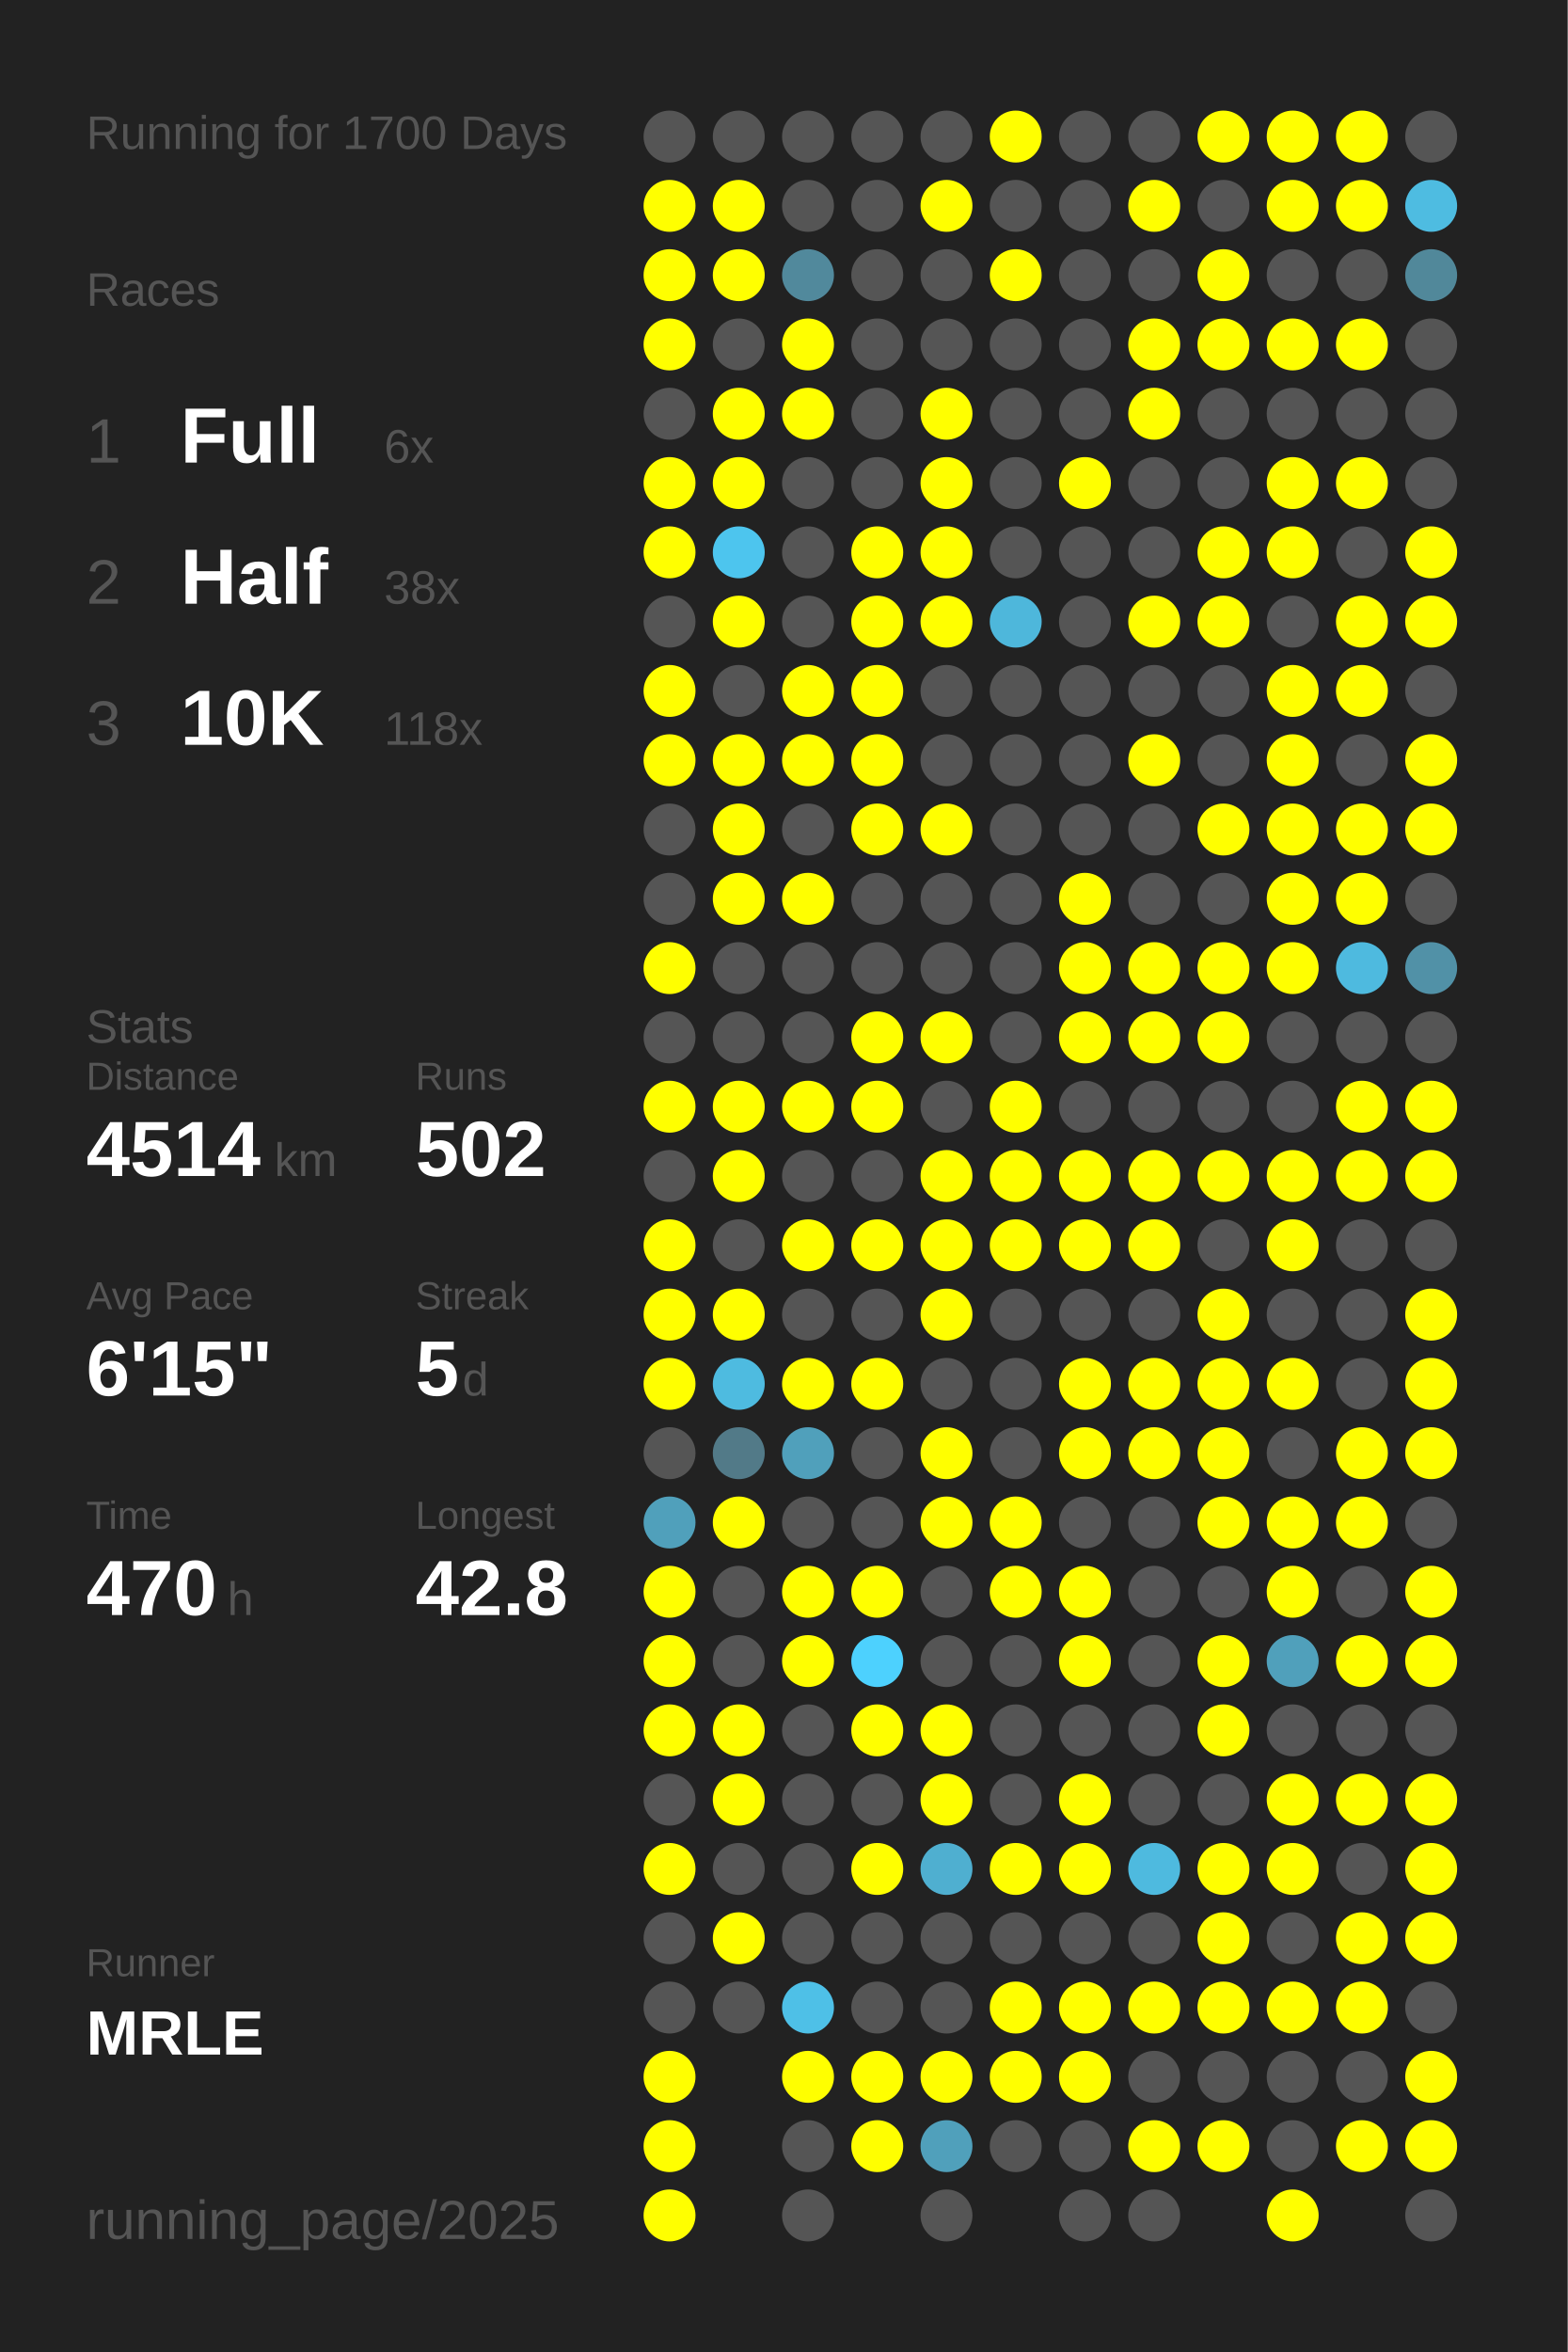
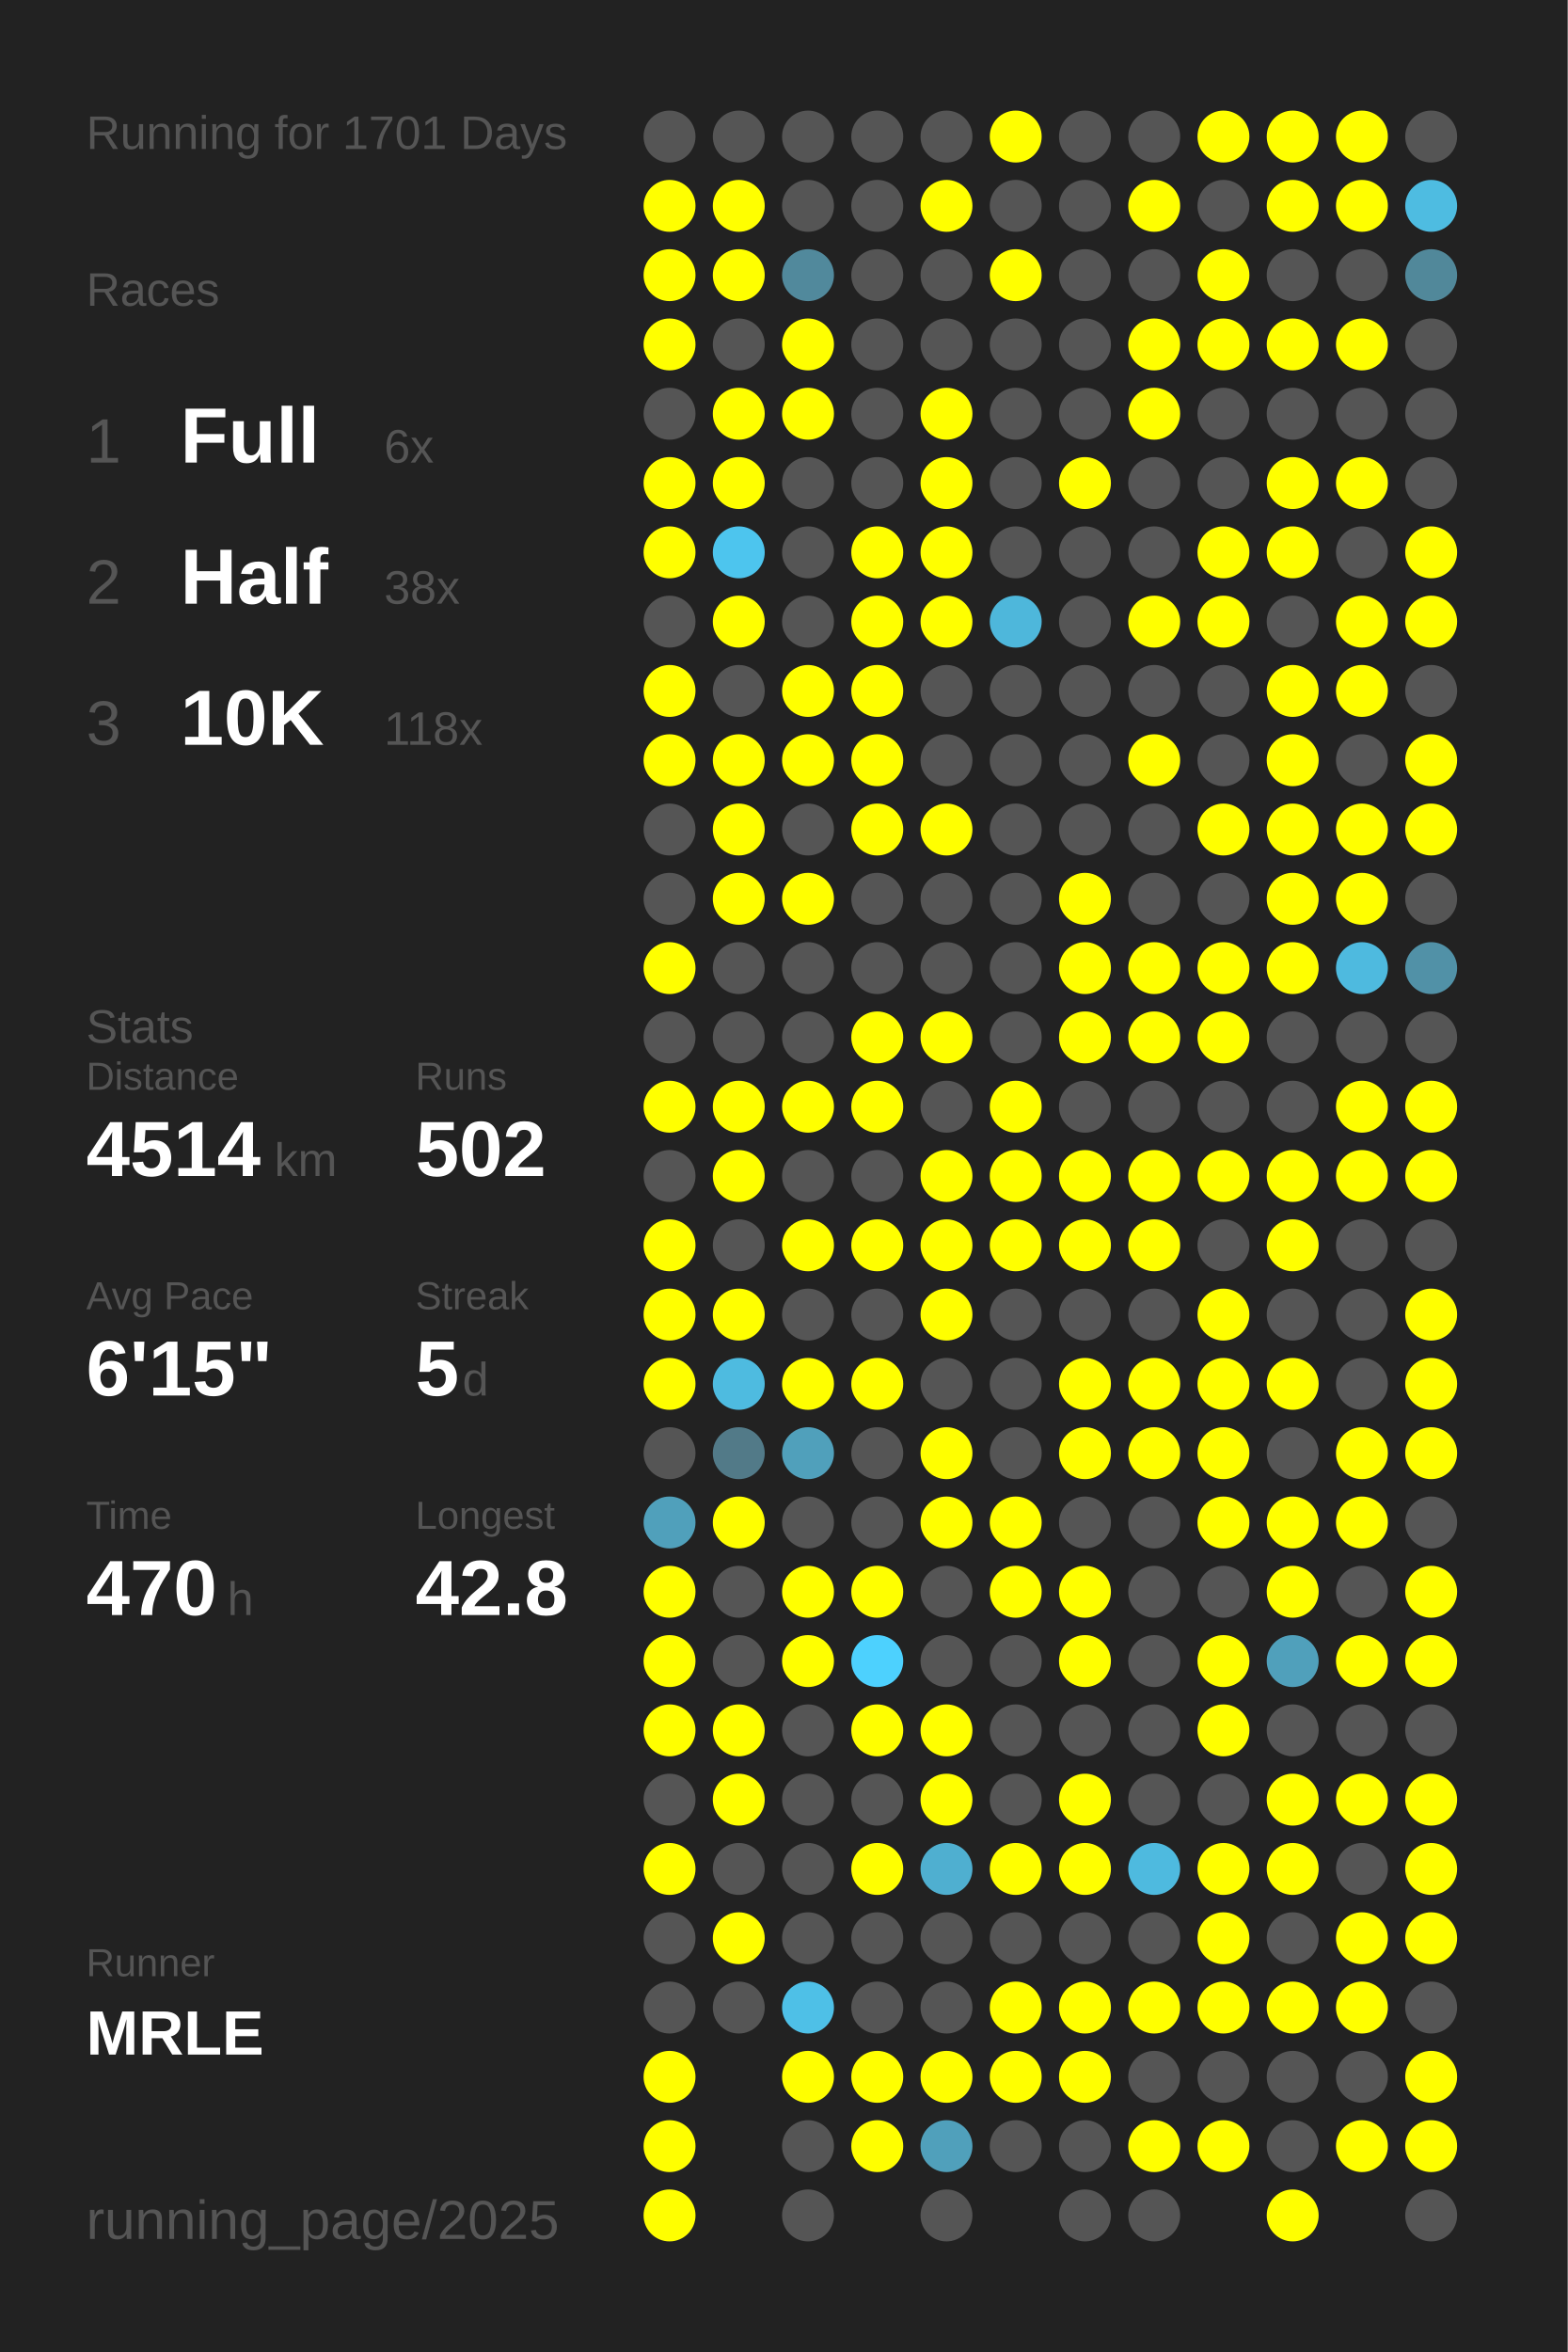
<svg xmlns="http://www.w3.org/2000/svg" baseProfile="full" height="300mm" version="1.1" viewBox="0,0,200,300" width="200mm">
  <defs />
  <rect fill="#222222" height="300" width="200" x="0" y="0" />
-   <text fill="#555555" style="font-size:6px; font-family:Arial;" x="11" y="19">Running for 1700 Days</text>
+   <text fill="#555555" style="font-size:6px; font-family:Arial;" x="11" y="19">Running for 1701 Days</text>
  <text fill="#555555" style="font-size:6px; font-family:Arial;" x="11" y="39">Races</text>
  <text fill="#555555" style="font-size:8px; font-family:Arial;" x="11" y="59">1</text>
  <text fill="#FFFFFF" style="font-size:10px; font-family:Arial; font-weight:bold;" x="23" y="59">Full</text>
  <text fill="#555555" style="font-size:6px; font-family:Arial;" x="49" y="59">6x</text>
  <text fill="#555555" style="font-size:8px; font-family:Arial;" x="11" y="77">2</text>
  <text fill="#FFFFFF" style="font-size:10px; font-family:Arial; font-weight:bold;" x="23" y="77">Half</text>
  <text fill="#555555" style="font-size:6px; font-family:Arial;" x="49" y="77">38x</text>
  <text fill="#555555" style="font-size:8px; font-family:Arial;" x="11" y="95">3</text>
  <text fill="#FFFFFF" style="font-size:10px; font-family:Arial; font-weight:bold;" x="23" y="95">10K</text>
  <text fill="#555555" style="font-size:6px; font-family:Arial;" x="49" y="95">118x</text>
  <text fill="#555555" style="font-size:6px; font-family:Arial;" x="11" y="133">Stats</text>
  <text fill="#555555" style="font-size:5px; font-family:Arial;" x="11" y="139">Distance</text>
  <text fill="#FFFFFF" style="font-size:10px; font-family:Arial; font-weight:bold;" x="11" y="150">4514</text>
  <text fill="#555555" style="font-size:6px; font-family:Arial;" x="35" y="150">km</text>
  <text fill="#555555" style="font-size:5px; font-family:Arial;" x="53" y="139">Runs</text>
  <text fill="#FFFFFF" style="font-size:10px; font-family:Arial; font-weight:bold;" x="53" y="150">502</text>
  <text fill="#555555" style="font-size:5px; font-family:Arial;" x="11" y="167">Avg Pace</text>
  <text fill="#FFFFFF" style="font-size:10px; font-family:Arial; font-weight:bold;" x="11" y="178">6'15"</text>
  <text fill="#555555" style="font-size:5px; font-family:Arial;" x="53" y="167">Streak</text>
  <text fill="#FFFFFF" style="font-size:10px; font-family:Arial; font-weight:bold;" x="53" y="178">5</text>
  <text fill="#555555" style="font-size:6px; font-family:Arial;" x="59" y="178">d</text>
  <text fill="#555555" style="font-size:5px; font-family:Arial;" x="11" y="195">Time</text>
  <text fill="#FFFFFF" style="font-size:10px; font-family:Arial; font-weight:bold;" x="11" y="206">470</text>
  <text fill="#555555" style="font-size:6px; font-family:Arial;" x="29" y="206">h</text>
  <text fill="#555555" style="font-size:5px; font-family:Arial;" x="53" y="195">Longest</text>
  <text fill="#FFFFFF" style="font-size:10px; font-family:Arial; font-weight:bold;" x="53" y="206">42.8</text>
  <text fill="#555555" style="font-size:5px; font-family:Arial;" x="11" y="252.065">Runner</text>
  <text fill="#FFFFFF" style="font-size:8px; font-family:Arial; font-weight:bold;" x="11" y="262.065">MRLE</text>
  <text fill="#555555" style="font-size:7px; font-family:Arial;" x="11" y="285.581">running_page/2025</text>
  <circle cx="85.417" cy="17.419" fill="#555555" r="3.312" />
  <circle cx="85.417" cy="26.258" fill="#FFFF00" r="3.312" />
  <circle cx="85.417" cy="35.097" fill="#FFFF00" r="3.312" />
  <circle cx="85.417" cy="43.935" fill="#FFFF00" r="3.312" />
  <circle cx="85.417" cy="52.774" fill="#555555" r="3.312" />
  <circle cx="85.417" cy="61.613" fill="#FFFF00" r="3.312" />
  <circle cx="85.417" cy="70.452" fill="#FFFF00" r="3.312" />
  <circle cx="85.417" cy="79.29" fill="#555555" r="3.312" />
  <circle cx="85.417" cy="88.129" fill="#FFFF00" r="3.312" />
  <circle cx="85.417" cy="96.968" fill="#FFFF00" r="3.312" />
  <circle cx="85.417" cy="105.806" fill="#555555" r="3.312" />
  <circle cx="85.417" cy="114.645" fill="#555555" r="3.312" />
  <circle cx="85.417" cy="123.484" fill="#FFFF00" r="3.312" />
  <circle cx="85.417" cy="132.323" fill="#555555" r="3.312" />
  <circle cx="85.417" cy="141.161" fill="#FFFF00" r="3.312" />
  <circle cx="85.417" cy="150" fill="#555555" r="3.312" />
  <circle cx="85.417" cy="158.839" fill="#FFFF00" r="3.312" />
  <circle cx="85.417" cy="167.677" fill="#FFFF00" r="3.312" />
  <circle cx="85.417" cy="176.516" fill="#FFFF00" r="3.312" />
  <circle cx="85.417" cy="185.355" fill="#555555" r="3.312" />
  <circle cx="85.417" cy="194.194" fill="#50a0bb" r="3.312" />
  <circle cx="85.417" cy="203.032" fill="#FFFF00" r="3.312" />
  <circle cx="85.417" cy="211.871" fill="#FFFF00" r="3.312" />
  <circle cx="85.417" cy="220.71" fill="#FFFF00" r="3.312" />
  <circle cx="85.417" cy="229.548" fill="#555555" r="3.312" />
  <circle cx="85.417" cy="238.387" fill="#FFFF00" r="3.312" />
  <circle cx="85.417" cy="247.226" fill="#555555" r="3.312" />
  <circle cx="85.417" cy="256.065" fill="#555555" r="3.312" />
  <circle cx="85.417" cy="264.903" fill="#FFFF00" r="3.312" />
  <circle cx="85.417" cy="273.742" fill="#FFFF00" r="3.312" />
  <circle cx="85.417" cy="282.581" fill="#FFFF00" r="3.312" />
  <circle cx="94.25" cy="17.419" fill="#555555" r="3.312" />
  <circle cx="94.25" cy="26.258" fill="#FFFF00" r="3.312" />
  <circle cx="94.25" cy="35.097" fill="#FFFF00" r="3.312" />
  <circle cx="94.25" cy="43.935" fill="#555555" r="3.312" />
  <circle cx="94.25" cy="52.774" fill="#FFFF00" r="3.312" />
  <circle cx="94.25" cy="61.613" fill="#FFFF00" r="3.312" />
  <circle cx="94.25" cy="70.452" fill="#4dc5ee" r="3.312" />
  <circle cx="94.25" cy="79.29" fill="#FFFF00" r="3.312" />
  <circle cx="94.25" cy="88.129" fill="#555555" r="3.312" />
  <circle cx="94.25" cy="96.968" fill="#FFFF00" r="3.312" />
  <circle cx="94.25" cy="105.806" fill="#FFFF00" r="3.312" />
  <circle cx="94.25" cy="114.645" fill="#FFFF00" r="3.312" />
  <circle cx="94.25" cy="123.484" fill="#555555" r="3.312" />
  <circle cx="94.25" cy="132.323" fill="#555555" r="3.312" />
  <circle cx="94.25" cy="141.161" fill="#FFFF00" r="3.312" />
  <circle cx="94.25" cy="150" fill="#FFFF00" r="3.312" />
  <circle cx="94.25" cy="158.839" fill="#555555" r="3.312" />
  <circle cx="94.25" cy="167.677" fill="#FFFF00" r="3.312" />
  <circle cx="94.25" cy="176.516" fill="#4ebbe0" r="3.312" />
  <circle cx="94.25" cy="185.355" fill="#527a88" r="3.312" />
  <circle cx="94.25" cy="194.194" fill="#FFFF00" r="3.312" />
  <circle cx="94.25" cy="203.032" fill="#555555" r="3.312" />
  <circle cx="94.25" cy="211.871" fill="#555555" r="3.312" />
  <circle cx="94.25" cy="220.71" fill="#FFFF00" r="3.312" />
  <circle cx="94.25" cy="229.548" fill="#FFFF00" r="3.312" />
  <circle cx="94.25" cy="238.387" fill="#555555" r="3.312" />
  <circle cx="94.25" cy="247.226" fill="#FFFF00" r="3.312" />
  <circle cx="94.25" cy="256.065" fill="#555555" r="3.312" />
  <circle cx="103.083" cy="17.419" fill="#555555" r="3.312" />
  <circle cx="103.083" cy="26.258" fill="#555555" r="3.312" />
  <circle cx="103.083" cy="35.097" fill="#51899c" r="3.312" />
  <circle cx="103.083" cy="43.935" fill="#FFFF00" r="3.312" />
  <circle cx="103.083" cy="52.774" fill="#FFFF00" r="3.312" />
  <circle cx="103.083" cy="61.613" fill="#555555" r="3.312" />
  <circle cx="103.083" cy="70.452" fill="#555555" r="3.312" />
  <circle cx="103.083" cy="79.29" fill="#555555" r="3.312" />
  <circle cx="103.083" cy="88.129" fill="#FFFF00" r="3.312" />
  <circle cx="103.083" cy="96.968" fill="#FFFF00" r="3.312" />
  <circle cx="103.083" cy="105.806" fill="#555555" r="3.312" />
  <circle cx="103.083" cy="114.645" fill="#FFFF00" r="3.312" />
  <circle cx="103.083" cy="123.484" fill="#555555" r="3.312" />
  <circle cx="103.083" cy="132.323" fill="#555555" r="3.312" />
  <circle cx="103.083" cy="141.161" fill="#FFFF00" r="3.312" />
  <circle cx="103.083" cy="150" fill="#555555" r="3.312" />
  <circle cx="103.083" cy="158.839" fill="#FFFF00" r="3.312" />
  <circle cx="103.083" cy="167.677" fill="#555555" r="3.312" />
  <circle cx="103.083" cy="176.516" fill="#FFFF00" r="3.312" />
  <circle cx="103.083" cy="185.355" fill="#50a0bb" r="3.312" />
  <circle cx="103.083" cy="194.194" fill="#555555" r="3.312" />
  <circle cx="103.083" cy="203.032" fill="#FFFF00" r="3.312" />
  <circle cx="103.083" cy="211.871" fill="#FFFF00" r="3.312" />
  <circle cx="103.083" cy="220.71" fill="#555555" r="3.312" />
  <circle cx="103.083" cy="229.548" fill="#555555" r="3.312" />
  <circle cx="103.083" cy="238.387" fill="#555555" r="3.312" />
  <circle cx="103.083" cy="247.226" fill="#555555" r="3.312" />
  <circle cx="103.083" cy="256.065" fill="#4ec0e7" r="3.312" />
  <circle cx="103.083" cy="264.903" fill="#FFFF00" r="3.312" />
  <circle cx="103.083" cy="273.742" fill="#555555" r="3.312" />
  <circle cx="103.083" cy="282.581" fill="#555555" r="3.312" />
  <circle cx="111.917" cy="17.419" fill="#555555" r="3.312" />
  <circle cx="111.917" cy="26.258" fill="#555555" r="3.312" />
  <circle cx="111.917" cy="35.097" fill="#555555" r="3.312" />
  <circle cx="111.917" cy="43.935" fill="#555555" r="3.312" />
  <circle cx="111.917" cy="52.774" fill="#555555" r="3.312" />
  <circle cx="111.917" cy="61.613" fill="#555555" r="3.312" />
  <circle cx="111.917" cy="70.452" fill="#FFFF00" r="3.312" />
  <circle cx="111.917" cy="79.29" fill="#FFFF00" r="3.312" />
  <circle cx="111.917" cy="88.129" fill="#FFFF00" r="3.312" />
  <circle cx="111.917" cy="96.968" fill="#FFFF00" r="3.312" />
  <circle cx="111.917" cy="105.806" fill="#FFFF00" r="3.312" />
  <circle cx="111.917" cy="114.645" fill="#555555" r="3.312" />
  <circle cx="111.917" cy="123.484" fill="#555555" r="3.312" />
  <circle cx="111.917" cy="132.323" fill="#FFFF00" r="3.312" />
  <circle cx="111.917" cy="141.161" fill="#FFFF00" r="3.312" />
  <circle cx="111.917" cy="150" fill="#555555" r="3.312" />
  <circle cx="111.917" cy="158.839" fill="#FFFF00" r="3.312" />
  <circle cx="111.917" cy="167.677" fill="#555555" r="3.312" />
  <circle cx="111.917" cy="176.516" fill="#FFFF00" r="3.312" />
  <circle cx="111.917" cy="185.355" fill="#555555" r="3.312" />
  <circle cx="111.917" cy="194.194" fill="#555555" r="3.312" />
  <circle cx="111.917" cy="203.032" fill="#FFFF00" r="3.312" />
  <circle cx="111.917" cy="211.871" fill="#4dd1fe" r="3.312" />
  <circle cx="111.917" cy="220.71" fill="#FFFF00" r="3.312" />
  <circle cx="111.917" cy="229.548" fill="#555555" r="3.312" />
  <circle cx="111.917" cy="238.387" fill="#FFFF00" r="3.312" />
  <circle cx="111.917" cy="247.226" fill="#555555" r="3.312" />
  <circle cx="111.917" cy="256.065" fill="#555555" r="3.312" />
  <circle cx="111.917" cy="264.903" fill="#FFFF00" r="3.312" />
  <circle cx="111.917" cy="273.742" fill="#FFFF00" r="3.312" />
  <circle cx="120.75" cy="17.419" fill="#555555" r="3.312" />
  <circle cx="120.75" cy="26.258" fill="#FFFF00" r="3.312" />
  <circle cx="120.75" cy="35.097" fill="#555555" r="3.312" />
  <circle cx="120.75" cy="43.935" fill="#555555" r="3.312" />
  <circle cx="120.75" cy="52.774" fill="#FFFF00" r="3.312" />
  <circle cx="120.75" cy="61.613" fill="#FFFF00" r="3.312" />
  <circle cx="120.75" cy="70.452" fill="#FFFF00" r="3.312" />
  <circle cx="120.75" cy="79.29" fill="#FFFF00" r="3.312" />
  <circle cx="120.75" cy="88.129" fill="#555555" r="3.312" />
  <circle cx="120.75" cy="96.968" fill="#555555" r="3.312" />
  <circle cx="120.75" cy="105.806" fill="#FFFF00" r="3.312" />
  <circle cx="120.75" cy="114.645" fill="#555555" r="3.312" />
  <circle cx="120.75" cy="123.484" fill="#555555" r="3.312" />
  <circle cx="120.75" cy="132.323" fill="#FFFF00" r="3.312" />
  <circle cx="120.75" cy="141.161" fill="#555555" r="3.312" />
  <circle cx="120.75" cy="150" fill="#FFFF00" r="3.312" />
  <circle cx="120.75" cy="158.839" fill="#FFFF00" r="3.312" />
  <circle cx="120.75" cy="167.677" fill="#FFFF00" r="3.312" />
  <circle cx="120.75" cy="176.516" fill="#555555" r="3.312" />
  <circle cx="120.75" cy="185.355" fill="#FFFF00" r="3.312" />
  <circle cx="120.75" cy="194.194" fill="#FFFF00" r="3.312" />
  <circle cx="120.75" cy="203.032" fill="#555555" r="3.312" />
  <circle cx="120.75" cy="211.871" fill="#555555" r="3.312" />
  <circle cx="120.75" cy="220.71" fill="#FFFF00" r="3.312" />
  <circle cx="120.75" cy="229.548" fill="#FFFF00" r="3.312" />
  <circle cx="120.75" cy="238.387" fill="#4fafd0" r="3.312" />
  <circle cx="120.75" cy="247.226" fill="#555555" r="3.312" />
  <circle cx="120.75" cy="256.065" fill="#555555" r="3.312" />
  <circle cx="120.75" cy="264.903" fill="#FFFF00" r="3.312" />
  <circle cx="120.75" cy="273.742" fill="#50a0bb" r="3.312" />
  <circle cx="120.75" cy="282.581" fill="#555555" r="3.312" />
  <circle cx="129.583" cy="17.419" fill="#FFFF00" r="3.312" />
  <circle cx="129.583" cy="26.258" fill="#555555" r="3.312" />
  <circle cx="129.583" cy="35.097" fill="#FFFF00" r="3.312" />
  <circle cx="129.583" cy="43.935" fill="#555555" r="3.312" />
  <circle cx="129.583" cy="52.774" fill="#555555" r="3.312" />
  <circle cx="129.583" cy="61.613" fill="#555555" r="3.312" />
  <circle cx="129.583" cy="70.452" fill="#555555" r="3.312" />
  <circle cx="129.583" cy="79.29" fill="#4eb7db" r="3.312" />
  <circle cx="129.583" cy="88.129" fill="#555555" r="3.312" />
  <circle cx="129.583" cy="96.968" fill="#555555" r="3.312" />
  <circle cx="129.583" cy="105.806" fill="#555555" r="3.312" />
  <circle cx="129.583" cy="114.645" fill="#555555" r="3.312" />
  <circle cx="129.583" cy="123.484" fill="#555555" r="3.312" />
  <circle cx="129.583" cy="132.323" fill="#555555" r="3.312" />
  <circle cx="129.583" cy="141.161" fill="#FFFF00" r="3.312" />
  <circle cx="129.583" cy="150" fill="#FFFF00" r="3.312" />
  <circle cx="129.583" cy="158.839" fill="#FFFF00" r="3.312" />
  <circle cx="129.583" cy="167.677" fill="#555555" r="3.312" />
  <circle cx="129.583" cy="176.516" fill="#555555" r="3.312" />
  <circle cx="129.583" cy="185.355" fill="#555555" r="3.312" />
  <circle cx="129.583" cy="194.194" fill="#FFFF00" r="3.312" />
  <circle cx="129.583" cy="203.032" fill="#FFFF00" r="3.312" />
  <circle cx="129.583" cy="211.871" fill="#555555" r="3.312" />
  <circle cx="129.583" cy="220.71" fill="#555555" r="3.312" />
  <circle cx="129.583" cy="229.548" fill="#555555" r="3.312" />
  <circle cx="129.583" cy="238.387" fill="#FFFF00" r="3.312" />
  <circle cx="129.583" cy="247.226" fill="#555555" r="3.312" />
  <circle cx="129.583" cy="256.065" fill="#FFFF00" r="3.312" />
  <circle cx="129.583" cy="264.903" fill="#FFFF00" r="3.312" />
  <circle cx="129.583" cy="273.742" fill="#555555" r="3.312" />
  <circle cx="138.417" cy="17.419" fill="#555555" r="3.312" />
  <circle cx="138.417" cy="26.258" fill="#555555" r="3.312" />
  <circle cx="138.417" cy="35.097" fill="#555555" r="3.312" />
  <circle cx="138.417" cy="43.935" fill="#555555" r="3.312" />
  <circle cx="138.417" cy="52.774" fill="#555555" r="3.312" />
  <circle cx="138.417" cy="61.613" fill="#FFFF00" r="3.312" />
  <circle cx="138.417" cy="70.452" fill="#555555" r="3.312" />
  <circle cx="138.417" cy="79.29" fill="#555555" r="3.312" />
  <circle cx="138.417" cy="88.129" fill="#555555" r="3.312" />
  <circle cx="138.417" cy="96.968" fill="#555555" r="3.312" />
  <circle cx="138.417" cy="105.806" fill="#555555" r="3.312" />
  <circle cx="138.417" cy="114.645" fill="#FFFF00" r="3.312" />
  <circle cx="138.417" cy="123.484" fill="#FFFF00" r="3.312" />
  <circle cx="138.417" cy="132.323" fill="#FFFF00" r="3.312" />
  <circle cx="138.417" cy="141.161" fill="#555555" r="3.312" />
  <circle cx="138.417" cy="150" fill="#FFFF00" r="3.312" />
  <circle cx="138.417" cy="158.839" fill="#FFFF00" r="3.312" />
  <circle cx="138.417" cy="167.677" fill="#555555" r="3.312" />
  <circle cx="138.417" cy="176.516" fill="#FFFF00" r="3.312" />
  <circle cx="138.417" cy="185.355" fill="#FFFF00" r="3.312" />
  <circle cx="138.417" cy="194.194" fill="#555555" r="3.312" />
  <circle cx="138.417" cy="203.032" fill="#FFFF00" r="3.312" />
  <circle cx="138.417" cy="211.871" fill="#FFFF00" r="3.312" />
  <circle cx="138.417" cy="220.71" fill="#555555" r="3.312" />
  <circle cx="138.417" cy="229.548" fill="#FFFF00" r="3.312" />
  <circle cx="138.417" cy="238.387" fill="#FFFF00" r="3.312" />
  <circle cx="138.417" cy="247.226" fill="#555555" r="3.312" />
  <circle cx="138.417" cy="256.065" fill="#FFFF00" r="3.312" />
  <circle cx="138.417" cy="264.903" fill="#FFFF00" r="3.312" />
  <circle cx="138.417" cy="273.742" fill="#555555" r="3.312" />
  <circle cx="138.417" cy="282.581" fill="#555555" r="3.312" />
  <circle cx="147.25" cy="17.419" fill="#555555" r="3.312" />
  <circle cx="147.25" cy="26.258" fill="#FFFF00" r="3.312" />
  <circle cx="147.25" cy="35.097" fill="#555555" r="3.312" />
  <circle cx="147.25" cy="43.935" fill="#FFFF00" r="3.312" />
  <circle cx="147.25" cy="52.774" fill="#FFFF00" r="3.312" />
  <circle cx="147.25" cy="61.613" fill="#555555" r="3.312" />
  <circle cx="147.25" cy="70.452" fill="#555555" r="3.312" />
  <circle cx="147.25" cy="79.29" fill="#FFFF00" r="3.312" />
  <circle cx="147.25" cy="88.129" fill="#555555" r="3.312" />
  <circle cx="147.25" cy="96.968" fill="#FFFF00" r="3.312" />
  <circle cx="147.25" cy="105.806" fill="#555555" r="3.312" />
  <circle cx="147.25" cy="114.645" fill="#555555" r="3.312" />
  <circle cx="147.25" cy="123.484" fill="#FFFF00" r="3.312" />
  <circle cx="147.25" cy="132.323" fill="#FFFF00" r="3.312" />
  <circle cx="147.25" cy="141.161" fill="#555555" r="3.312" />
  <circle cx="147.25" cy="150" fill="#FFFF00" r="3.312" />
  <circle cx="147.25" cy="158.839" fill="#FFFF00" r="3.312" />
  <circle cx="147.25" cy="167.677" fill="#555555" r="3.312" />
  <circle cx="147.25" cy="176.516" fill="#FFFF00" r="3.312" />
  <circle cx="147.25" cy="185.355" fill="#FFFF00" r="3.312" />
  <circle cx="147.25" cy="194.194" fill="#555555" r="3.312" />
  <circle cx="147.25" cy="203.032" fill="#555555" r="3.312" />
  <circle cx="147.25" cy="211.871" fill="#555555" r="3.312" />
  <circle cx="147.25" cy="220.71" fill="#555555" r="3.312" />
  <circle cx="147.25" cy="229.548" fill="#555555" r="3.312" />
  <circle cx="147.25" cy="238.387" fill="#4ebadf" r="3.312" />
  <circle cx="147.25" cy="247.226" fill="#555555" r="3.312" />
  <circle cx="147.25" cy="256.065" fill="#FFFF00" r="3.312" />
  <circle cx="147.25" cy="264.903" fill="#555555" r="3.312" />
  <circle cx="147.25" cy="273.742" fill="#FFFF00" r="3.312" />
  <circle cx="147.25" cy="282.581" fill="#555555" r="3.312" />
  <circle cx="156.083" cy="17.419" fill="#FFFF00" r="3.312" />
  <circle cx="156.083" cy="26.258" fill="#555555" r="3.312" />
  <circle cx="156.083" cy="35.097" fill="#FFFF00" r="3.312" />
  <circle cx="156.083" cy="43.935" fill="#FFFF00" r="3.312" />
  <circle cx="156.083" cy="52.774" fill="#555555" r="3.312" />
  <circle cx="156.083" cy="61.613" fill="#555555" r="3.312" />
  <circle cx="156.083" cy="70.452" fill="#FFFF00" r="3.312" />
  <circle cx="156.083" cy="79.29" fill="#FFFF00" r="3.312" />
  <circle cx="156.083" cy="88.129" fill="#555555" r="3.312" />
  <circle cx="156.083" cy="96.968" fill="#555555" r="3.312" />
  <circle cx="156.083" cy="105.806" fill="#FFFF00" r="3.312" />
  <circle cx="156.083" cy="114.645" fill="#555555" r="3.312" />
  <circle cx="156.083" cy="123.484" fill="#FFFF00" r="3.312" />
  <circle cx="156.083" cy="132.323" fill="#FFFF00" r="3.312" />
  <circle cx="156.083" cy="141.161" fill="#555555" r="3.312" />
  <circle cx="156.083" cy="150" fill="#FFFF00" r="3.312" />
  <circle cx="156.083" cy="158.839" fill="#555555" r="3.312" />
  <circle cx="156.083" cy="167.677" fill="#FFFF00" r="3.312" />
  <circle cx="156.083" cy="176.516" fill="#FFFF00" r="3.312" />
  <circle cx="156.083" cy="185.355" fill="#FFFF00" r="3.312" />
  <circle cx="156.083" cy="194.194" fill="#FFFF00" r="3.312" />
  <circle cx="156.083" cy="203.032" fill="#555555" r="3.312" />
  <circle cx="156.083" cy="211.871" fill="#FFFF00" r="3.312" />
  <circle cx="156.083" cy="220.71" fill="#FFFF00" r="3.312" />
  <circle cx="156.083" cy="229.548" fill="#555555" r="3.312" />
  <circle cx="156.083" cy="238.387" fill="#FFFF00" r="3.312" />
  <circle cx="156.083" cy="247.226" fill="#FFFF00" r="3.312" />
  <circle cx="156.083" cy="256.065" fill="#FFFF00" r="3.312" />
  <circle cx="156.083" cy="264.903" fill="#555555" r="3.312" />
  <circle cx="156.083" cy="273.742" fill="#FFFF00" r="3.312" />
  <circle cx="164.917" cy="17.419" fill="#FFFF00" r="3.312" />
  <circle cx="164.917" cy="26.258" fill="#FFFF00" r="3.312" />
  <circle cx="164.917" cy="35.097" fill="#555555" r="3.312" />
  <circle cx="164.917" cy="43.935" fill="#FFFF00" r="3.312" />
  <circle cx="164.917" cy="52.774" fill="#555555" r="3.312" />
  <circle cx="164.917" cy="61.613" fill="#FFFF00" r="3.312" />
  <circle cx="164.917" cy="70.452" fill="#FFFF00" r="3.312" />
  <circle cx="164.917" cy="79.29" fill="#555555" r="3.312" />
  <circle cx="164.917" cy="88.129" fill="#FFFF00" r="3.312" />
  <circle cx="164.917" cy="96.968" fill="#FFFF00" r="3.312" />
  <circle cx="164.917" cy="105.806" fill="#FFFF00" r="3.312" />
  <circle cx="164.917" cy="114.645" fill="#FFFF00" r="3.312" />
  <circle cx="164.917" cy="123.484" fill="#FFFF00" r="3.312" />
  <circle cx="164.917" cy="132.323" fill="#555555" r="3.312" />
  <circle cx="164.917" cy="141.161" fill="#555555" r="3.312" />
  <circle cx="164.917" cy="150" fill="#FFFF00" r="3.312" />
  <circle cx="164.917" cy="158.839" fill="#FFFF00" r="3.312" />
  <circle cx="164.917" cy="167.677" fill="#555555" r="3.312" />
  <circle cx="164.917" cy="176.516" fill="#FFFF00" r="3.312" />
  <circle cx="164.917" cy="185.355" fill="#555555" r="3.312" />
  <circle cx="164.917" cy="194.194" fill="#FFFF00" r="3.312" />
  <circle cx="164.917" cy="203.032" fill="#FFFF00" r="3.312" />
  <circle cx="164.917" cy="211.871" fill="#50a0bb" r="3.312" />
  <circle cx="164.917" cy="220.71" fill="#555555" r="3.312" />
  <circle cx="164.917" cy="229.548" fill="#FFFF00" r="3.312" />
  <circle cx="164.917" cy="238.387" fill="#FFFF00" r="3.312" />
  <circle cx="164.917" cy="247.226" fill="#555555" r="3.312" />
  <circle cx="164.917" cy="256.065" fill="#FFFF00" r="3.312" />
  <circle cx="164.917" cy="264.903" fill="#555555" r="3.312" />
  <circle cx="164.917" cy="273.742" fill="#555555" r="3.312" />
  <circle cx="164.917" cy="282.581" fill="#FFFF00" r="3.312" />
  <circle cx="173.75" cy="17.419" fill="#FFFF00" r="3.312" />
  <circle cx="173.75" cy="26.258" fill="#FFFF00" r="3.312" />
  <circle cx="173.75" cy="35.097" fill="#555555" r="3.312" />
  <circle cx="173.75" cy="43.935" fill="#FFFF00" r="3.312" />
  <circle cx="173.75" cy="52.774" fill="#555555" r="3.312" />
  <circle cx="173.75" cy="61.613" fill="#FFFF00" r="3.312" />
  <circle cx="173.75" cy="70.452" fill="#555555" r="3.312" />
  <circle cx="173.75" cy="79.29" fill="#FFFF00" r="3.312" />
  <circle cx="173.75" cy="88.129" fill="#FFFF00" r="3.312" />
  <circle cx="173.75" cy="96.968" fill="#555555" r="3.312" />
  <circle cx="173.75" cy="105.806" fill="#FFFF00" r="3.312" />
  <circle cx="173.75" cy="114.645" fill="#FFFF00" r="3.312" />
  <circle cx="173.75" cy="123.484" fill="#4ebadf" r="3.312" />
  <circle cx="173.75" cy="132.323" fill="#555555" r="3.312" />
  <circle cx="173.75" cy="141.161" fill="#FFFF00" r="3.312" />
  <circle cx="173.75" cy="150" fill="#FFFF00" r="3.312" />
  <circle cx="173.75" cy="158.839" fill="#555555" r="3.312" />
  <circle cx="173.75" cy="167.677" fill="#555555" r="3.312" />
  <circle cx="173.75" cy="176.516" fill="#555555" r="3.312" />
  <circle cx="173.75" cy="185.355" fill="#FFFF00" r="3.312" />
  <circle cx="173.75" cy="194.194" fill="#FFFF00" r="3.312" />
  <circle cx="173.75" cy="203.032" fill="#555555" r="3.312" />
  <circle cx="173.75" cy="211.871" fill="#FFFF00" r="3.312" />
  <circle cx="173.75" cy="220.71" fill="#555555" r="3.312" />
  <circle cx="173.75" cy="229.548" fill="#FFFF00" r="3.312" />
  <circle cx="173.75" cy="238.387" fill="#555555" r="3.312" />
  <circle cx="173.75" cy="247.226" fill="#FFFF00" r="3.312" />
  <circle cx="173.75" cy="256.065" fill="#FFFF00" r="3.312" />
  <circle cx="173.75" cy="264.903" fill="#555555" r="3.312" />
  <circle cx="173.75" cy="273.742" fill="#FFFF00" r="3.312" />
  <circle cx="182.583" cy="17.419" fill="#555555" r="3.312" />
  <circle cx="182.583" cy="26.258" fill="#4ebce1" r="3.312" />
  <circle cx="182.583" cy="35.097" fill="#51889a" r="3.312" />
  <circle cx="182.583" cy="43.935" fill="#555555" r="3.312" />
  <circle cx="182.583" cy="52.774" fill="#555555" r="3.312" />
  <circle cx="182.583" cy="61.613" fill="#555555" r="3.312" />
  <circle cx="182.583" cy="70.452" fill="#FFFF00" r="3.312" />
  <circle cx="182.583" cy="79.29" fill="#FFFF00" r="3.312" />
  <circle cx="182.583" cy="88.129" fill="#555555" r="3.312" />
  <circle cx="182.583" cy="96.968" fill="#FFFF00" r="3.312" />
  <circle cx="182.583" cy="105.806" fill="#FFFF00" r="3.312" />
  <circle cx="182.583" cy="114.645" fill="#555555" r="3.312" />
  <circle cx="182.583" cy="123.484" fill="#5191a7" r="3.312" />
  <circle cx="182.583" cy="132.323" fill="#555555" r="3.312" />
  <circle cx="182.583" cy="141.161" fill="#FFFF00" r="3.312" />
  <circle cx="182.583" cy="150" fill="#FFFF00" r="3.312" />
  <circle cx="182.583" cy="158.839" fill="#555555" r="3.312" />
  <circle cx="182.583" cy="167.677" fill="#FFFF00" r="3.312" />
  <circle cx="182.583" cy="176.516" fill="#FFFF00" r="3.312" />
  <circle cx="182.583" cy="185.355" fill="#FFFF00" r="3.312" />
  <circle cx="182.583" cy="194.194" fill="#555555" r="3.312" />
  <circle cx="182.583" cy="203.032" fill="#FFFF00" r="3.312" />
  <circle cx="182.583" cy="211.871" fill="#FFFF00" r="3.312" />
  <circle cx="182.583" cy="220.71" fill="#555555" r="3.312" />
  <circle cx="182.583" cy="229.548" fill="#FFFF00" r="3.312" />
  <circle cx="182.583" cy="238.387" fill="#FFFF00" r="3.312" />
  <circle cx="182.583" cy="247.226" fill="#FFFF00" r="3.312" />
  <circle cx="182.583" cy="256.065" fill="#555555" r="3.312" />
  <circle cx="182.583" cy="264.903" fill="#FFFF00" r="3.312" />
  <circle cx="182.583" cy="273.742" fill="#FFFF00" r="3.312" />
  <circle cx="182.583" cy="282.581" fill="#555555" r="3.312" />
</svg>
